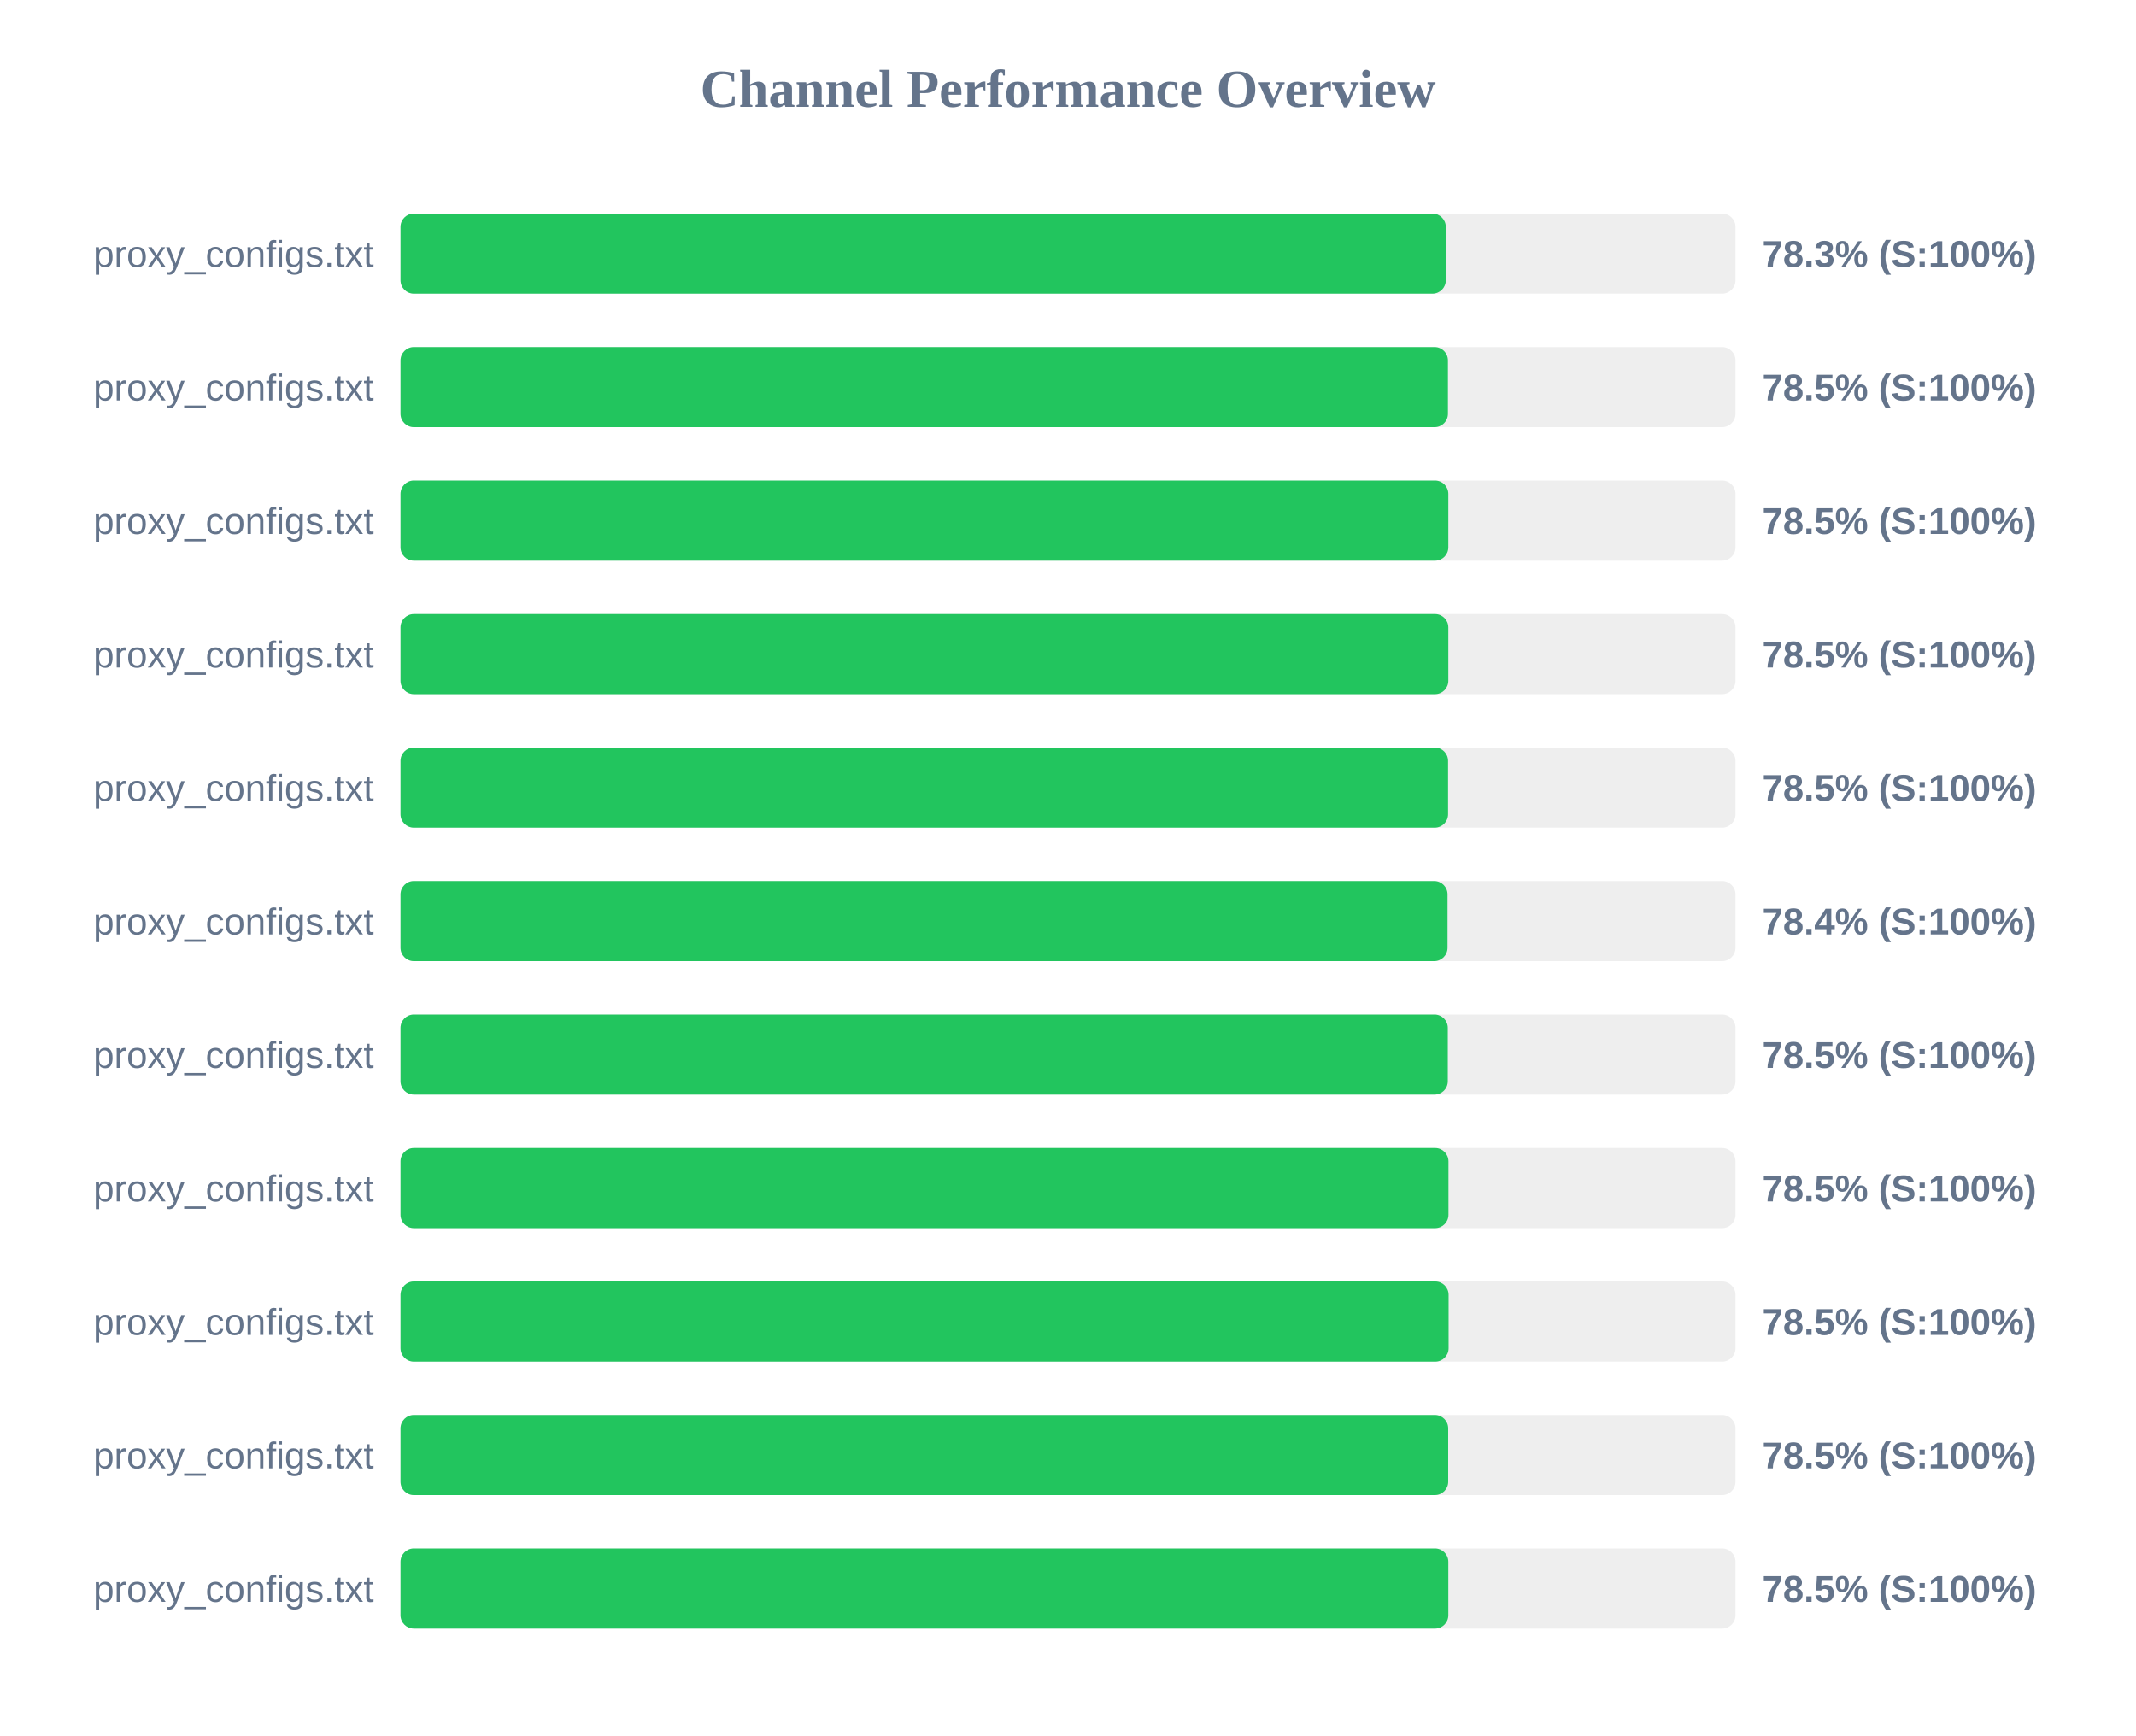
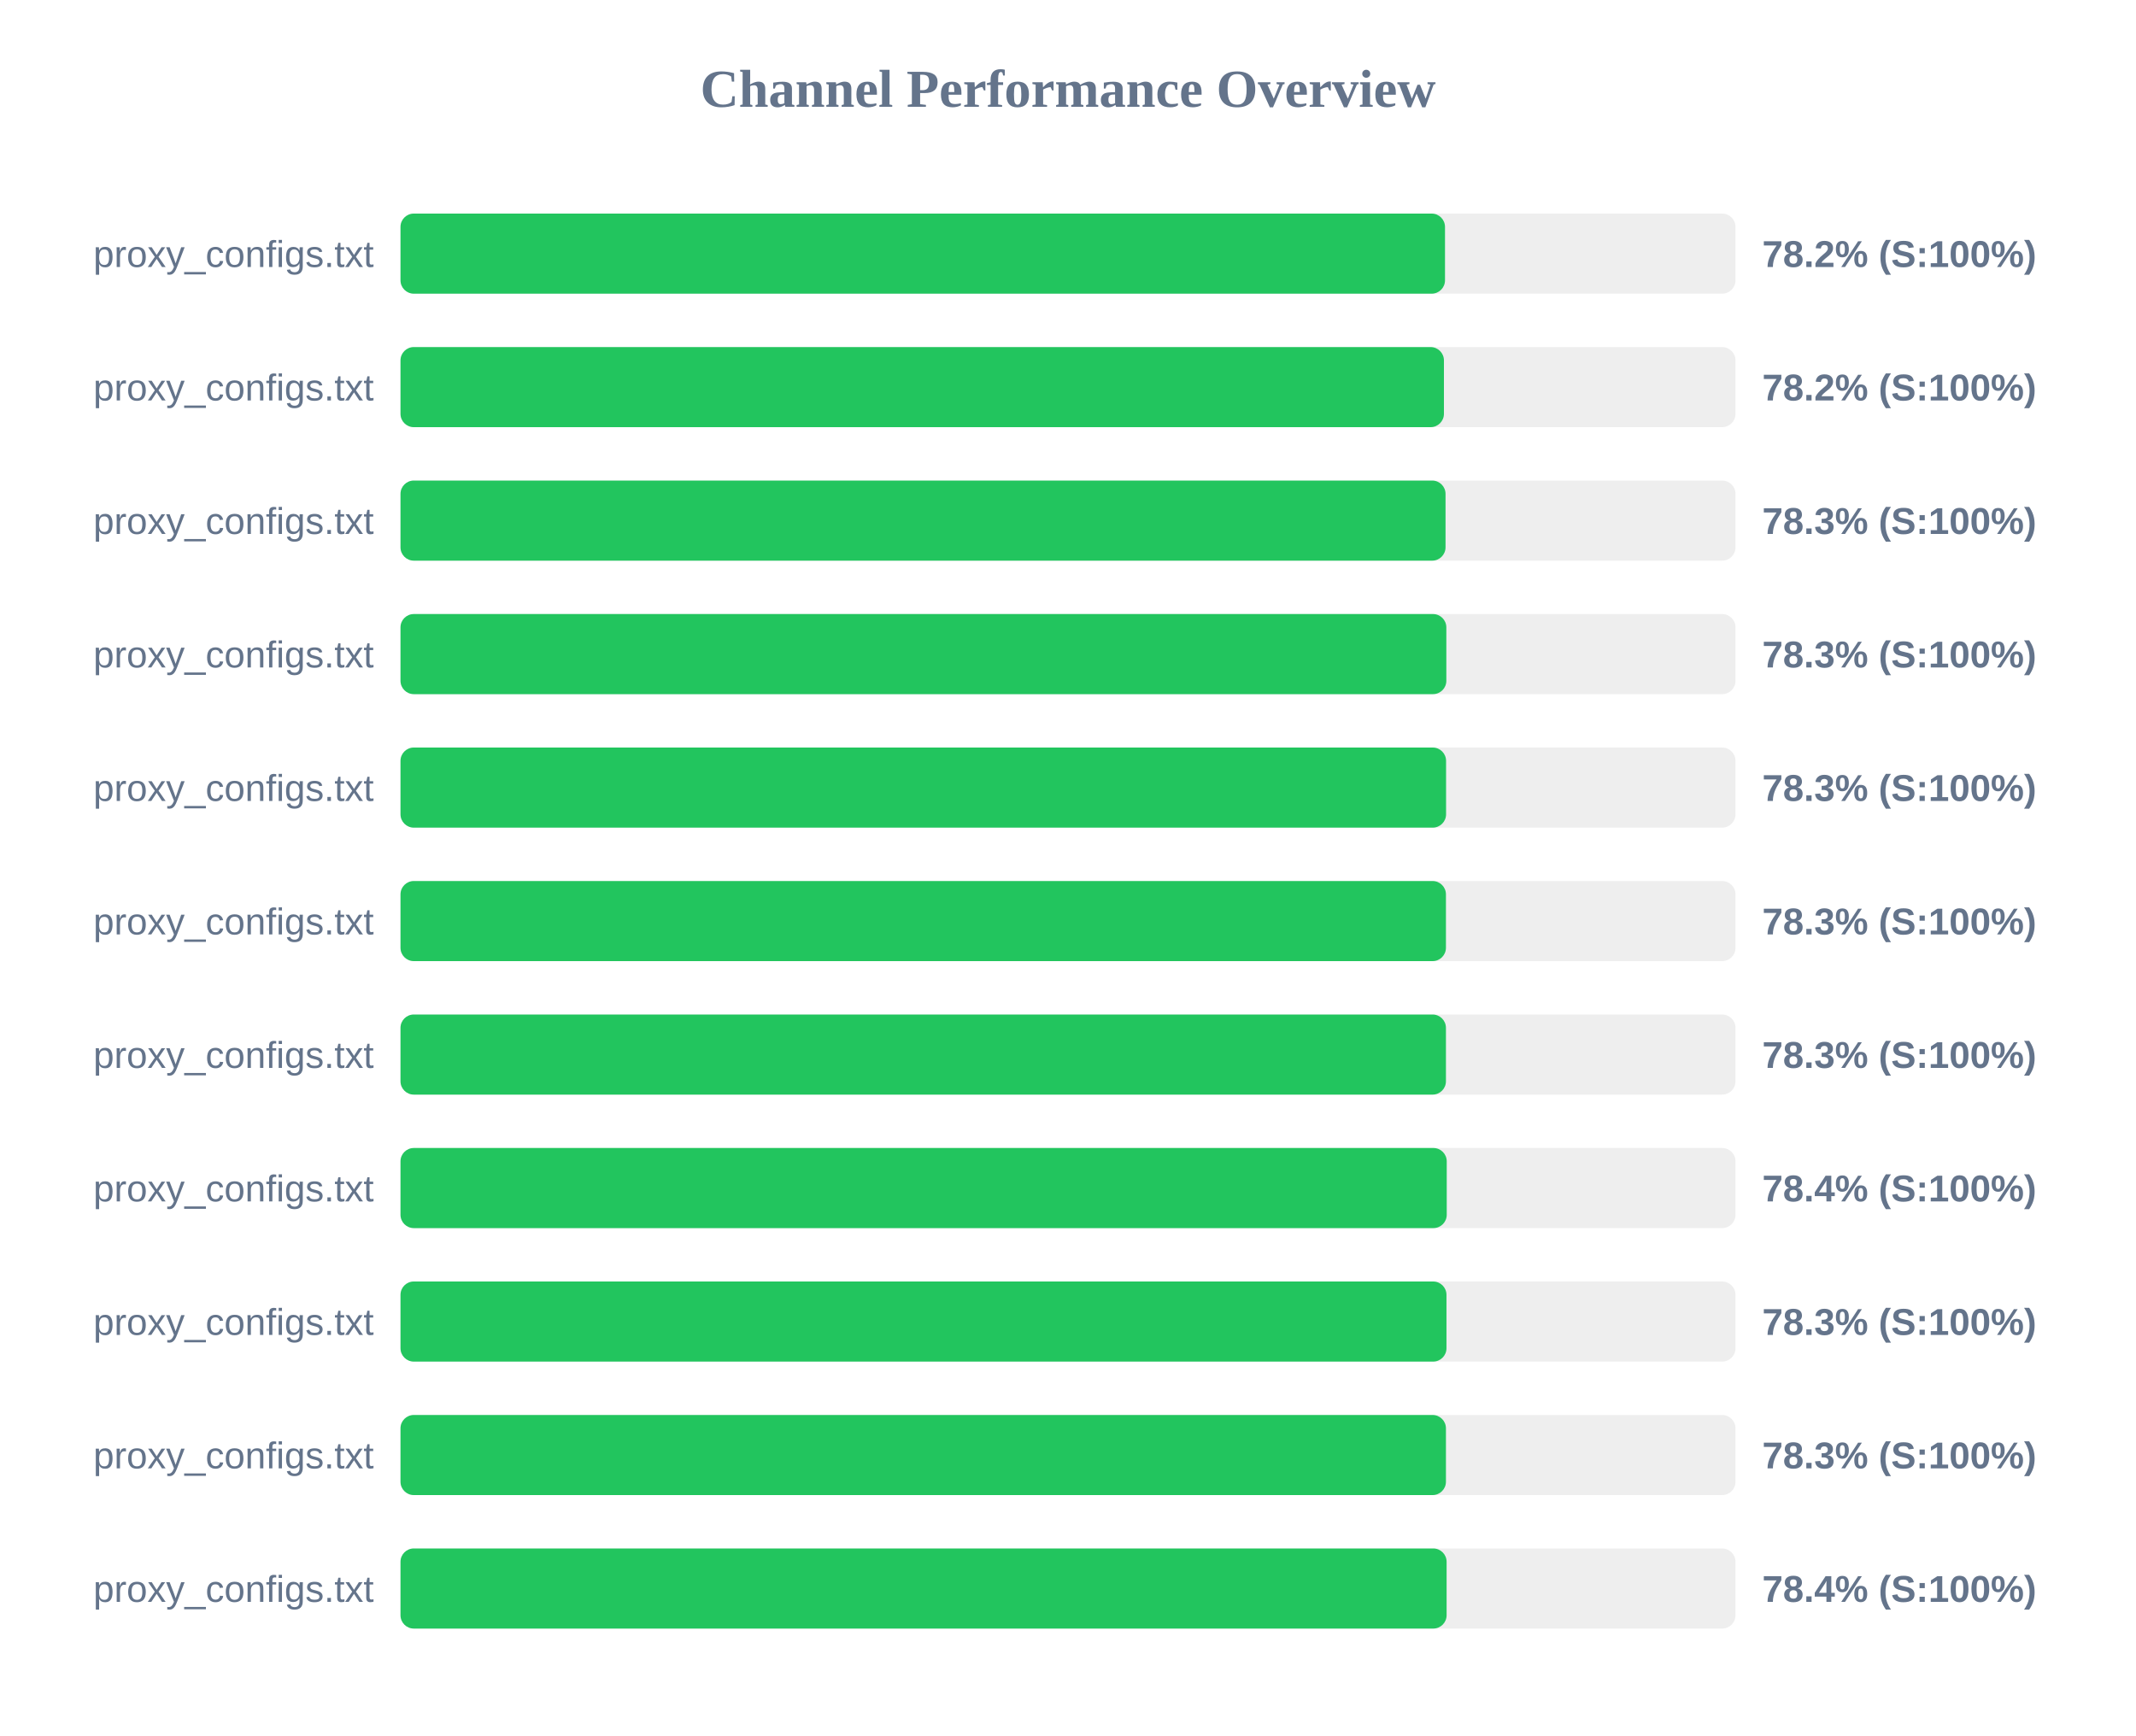
<svg xmlns="http://www.w3.org/2000/svg" width="800" height="650" version="1.1">
  <style>
        .row { font: 14px Arial; fill: #64748b; }
        .score { font: bold 14px Arial; fill: #64748b; }
    </style>
  <text x="400" y="40" text-anchor="middle" font-size="20px" font-weight="bold" fill="#64748b">Channel Performance Overview</text>
  <rect x="150" y="80" width="500" height="30" fill="#eee" rx="5" />
-   <rect x="150" y="80" width="391.5" height="30" fill="#22c55e" rx="5" />
+   <rect x="150" y="80" width="391.2" height="30" fill="#22c55e" rx="5" />
  <text x="140" y="100" text-anchor="end" class="row">proxy_configs.txt</text>
-   <text x="660" y="100" text-anchor="start" class="score">78.3% (S:100%)</text>
+   <text x="660" y="100" text-anchor="start" class="score">78.2% (S:100%)</text>
  <rect x="150" y="130" width="500" height="30" fill="#eee" rx="5" />
-   <rect x="150" y="130" width="392.3" height="30" fill="#22c55e" rx="5" />
+   <rect x="150" y="130" width="390.8" height="30" fill="#22c55e" rx="5" />
  <text x="140" y="150" text-anchor="end" class="row">proxy_configs.txt</text>
-   <text x="660" y="150" text-anchor="start" class="score">78.5% (S:100%)</text>
+   <text x="660" y="150" text-anchor="start" class="score">78.2% (S:100%)</text>
  <rect x="150" y="180" width="500" height="30" fill="#eee" rx="5" />
-   <rect x="150" y="180" width="392.45" height="30" fill="#22c55e" rx="5" />
+   <rect x="150" y="180" width="391.4" height="30" fill="#22c55e" rx="5" />
  <text x="140" y="200" text-anchor="end" class="row">proxy_configs.txt</text>
-   <text x="660" y="200" text-anchor="start" class="score">78.5% (S:100%)</text>
+   <text x="660" y="200" text-anchor="start" class="score">78.3% (S:100%)</text>
  <rect x="150" y="230" width="500" height="30" fill="#eee" rx="5" />
-   <rect x="150" y="230" width="392.45" height="30" fill="#22c55e" rx="5" />
+   <rect x="150" y="230" width="391.7" height="30" fill="#22c55e" rx="5" />
  <text x="140" y="250" text-anchor="end" class="row">proxy_configs.txt</text>
-   <text x="660" y="250" text-anchor="start" class="score">78.5% (S:100%)</text>
+   <text x="660" y="250" text-anchor="start" class="score">78.3% (S:100%)</text>
  <rect x="150" y="280" width="500" height="30" fill="#eee" rx="5" />
-   <rect x="150" y="280" width="392.35" height="30" fill="#22c55e" rx="5" />
+   <rect x="150" y="280" width="391.6" height="30" fill="#22c55e" rx="5" />
  <text x="140" y="300" text-anchor="end" class="row">proxy_configs.txt</text>
-   <text x="660" y="300" text-anchor="start" class="score">78.5% (S:100%)</text>
+   <text x="660" y="300" text-anchor="start" class="score">78.3% (S:100%)</text>
  <rect x="150" y="330" width="500" height="30" fill="#eee" rx="5" />
-   <rect x="150" y="330" width="392.15" height="30" fill="#22c55e" rx="5" />
+   <rect x="150" y="330" width="391.55" height="30" fill="#22c55e" rx="5" />
  <text x="140" y="350" text-anchor="end" class="row">proxy_configs.txt</text>
-   <text x="660" y="350" text-anchor="start" class="score">78.4% (S:100%)</text>
+   <text x="660" y="350" text-anchor="start" class="score">78.3% (S:100%)</text>
  <rect x="150" y="380" width="500" height="30" fill="#eee" rx="5" />
-   <rect x="150" y="380" width="392.25" height="30" fill="#22c55e" rx="5" />
+   <rect x="150" y="380" width="391.55" height="30" fill="#22c55e" rx="5" />
  <text x="140" y="400" text-anchor="end" class="row">proxy_configs.txt</text>
-   <text x="660" y="400" text-anchor="start" class="score">78.5% (S:100%)</text>
+   <text x="660" y="400" text-anchor="start" class="score">78.3% (S:100%)</text>
  <rect x="150" y="430" width="500" height="30" fill="#eee" rx="5" />
-   <rect x="150" y="430" width="392.5" height="30" fill="#22c55e" rx="5" />
+   <rect x="150" y="430" width="391.85" height="30" fill="#22c55e" rx="5" />
  <text x="140" y="450" text-anchor="end" class="row">proxy_configs.txt</text>
-   <text x="660" y="450" text-anchor="start" class="score">78.5% (S:100%)</text>
+   <text x="660" y="450" text-anchor="start" class="score">78.4% (S:100%)</text>
  <rect x="150" y="480" width="500" height="30" fill="#eee" rx="5" />
-   <rect x="150" y="480" width="392.55" height="30" fill="#22c55e" rx="5" />
+   <rect x="150" y="480" width="391.75" height="30" fill="#22c55e" rx="5" />
  <text x="140" y="500" text-anchor="end" class="row">proxy_configs.txt</text>
-   <text x="660" y="500" text-anchor="start" class="score">78.5% (S:100%)</text>
+   <text x="660" y="500" text-anchor="start" class="score">78.3% (S:100%)</text>
  <rect x="150" y="530" width="500" height="30" fill="#eee" rx="5" />
-   <rect x="150" y="530" width="392.4" height="30" fill="#22c55e" rx="5" />
+   <rect x="150" y="530" width="391.55" height="30" fill="#22c55e" rx="5" />
  <text x="140" y="550" text-anchor="end" class="row">proxy_configs.txt</text>
-   <text x="660" y="550" text-anchor="start" class="score">78.5% (S:100%)</text>
+   <text x="660" y="550" text-anchor="start" class="score">78.3% (S:100%)</text>
  <rect x="150" y="580" width="500" height="30" fill="#eee" rx="5" />
-   <rect x="150" y="580" width="392.45" height="30" fill="#22c55e" rx="5" />
+   <rect x="150" y="580" width="391.8" height="30" fill="#22c55e" rx="5" />
  <text x="140" y="600" text-anchor="end" class="row">proxy_configs.txt</text>
-   <text x="660" y="600" text-anchor="start" class="score">78.5% (S:100%)</text>
+   <text x="660" y="600" text-anchor="start" class="score">78.4% (S:100%)</text>
</svg>
